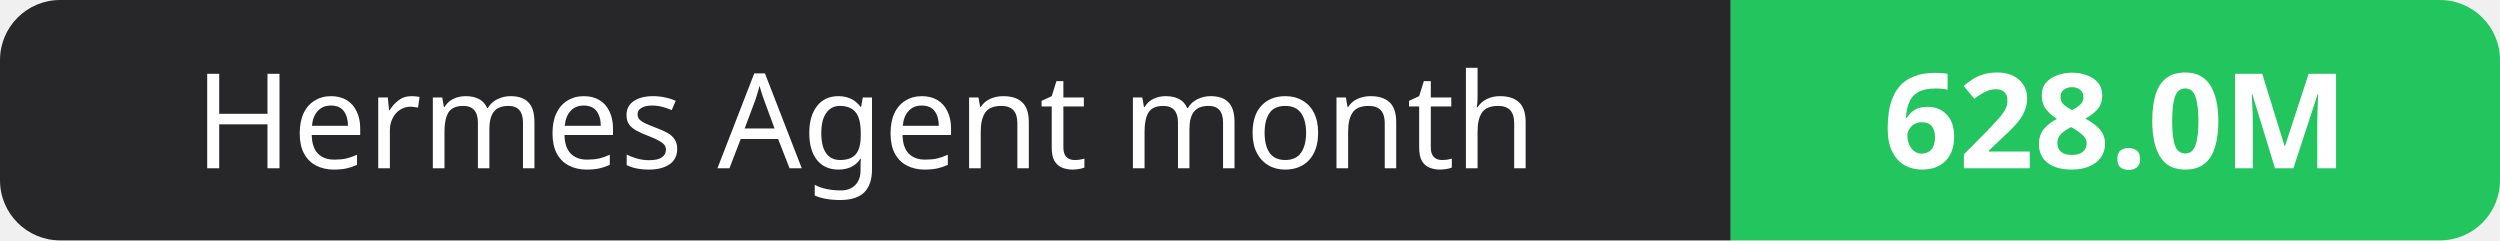
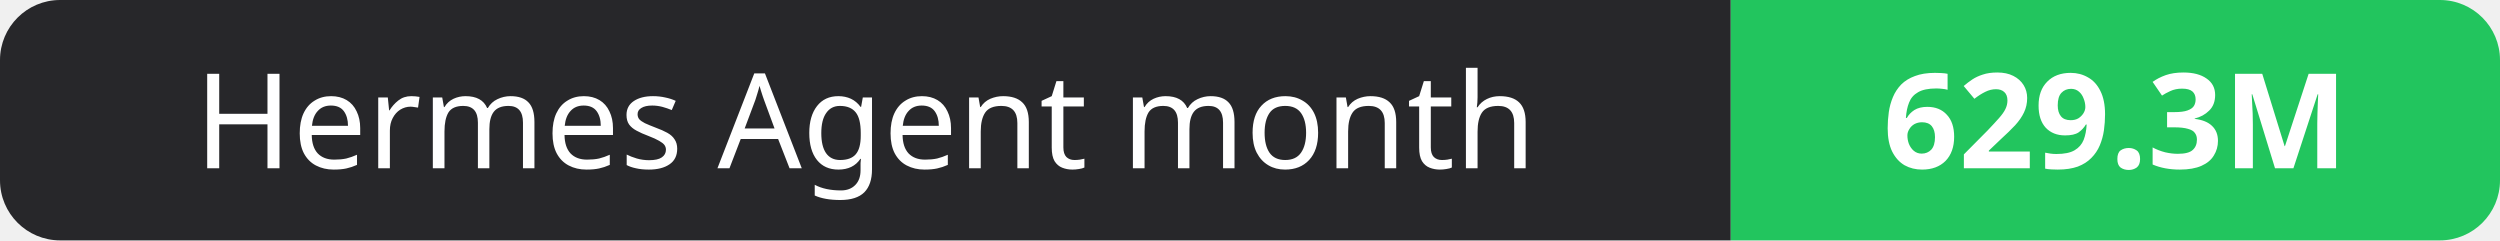
- <svg xmlns="http://www.w3.org/2000/svg" width="208" height="20" role="img" aria-label="Hermes Agent month: 628.0M">
+ <svg xmlns="http://www.w3.org/2000/svg" width="208" height="20" role="img" aria-label="Hermes Agent month: 629.3M">
  <clipPath id="r">
    <rect width="208" height="20" rx="5" fill="#fff" />
  </clipPath>
  <g clip-path="url(#r)">
    <rect width="144" height="20" fill="#27272a" />
    <rect x="144" width="64" height="20" fill="#22c55e" />
  </g>
  <g fill="#fff" text-anchor="middle" font-family="Verdana,Geneva,sans-serif" font-size="11">
    <text x="72.0" y="14">Hermes Agent month</text>
-     <text x="176.0" y="14" font-weight="700">628.0M</text>
+     <text x="176.0" y="14" font-weight="700">629.3M</text>
  </g>
</svg>
